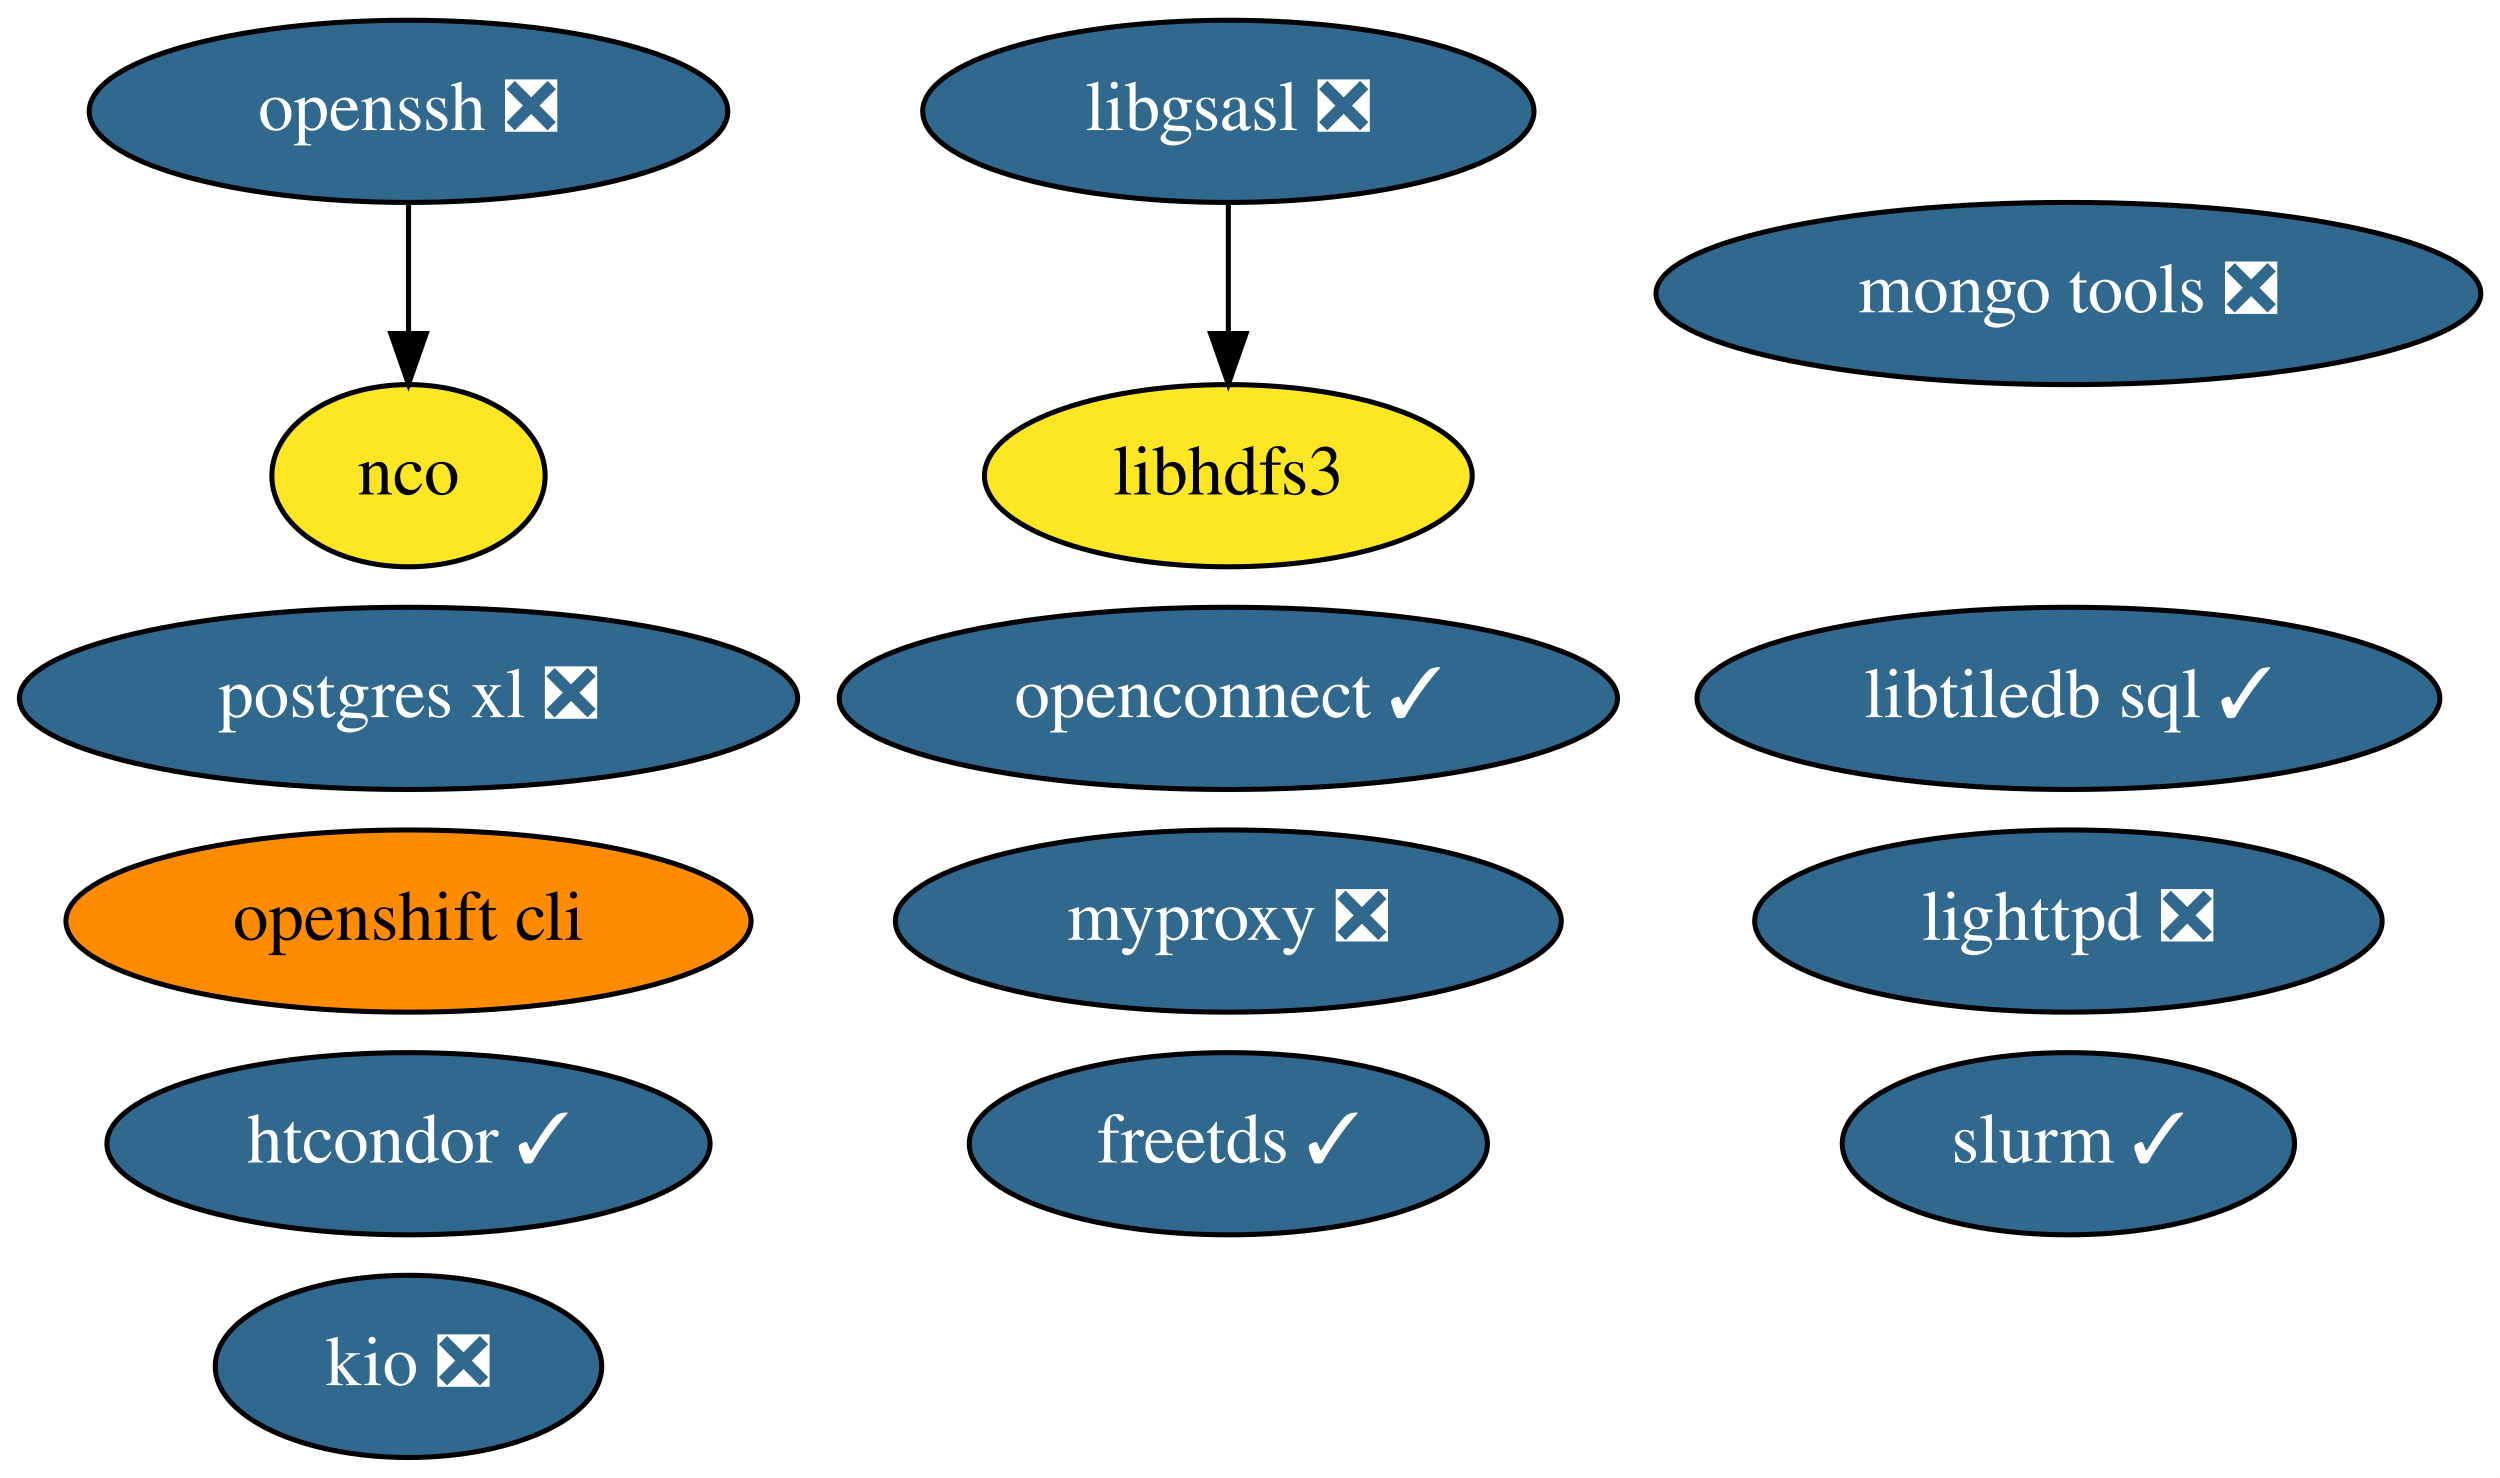
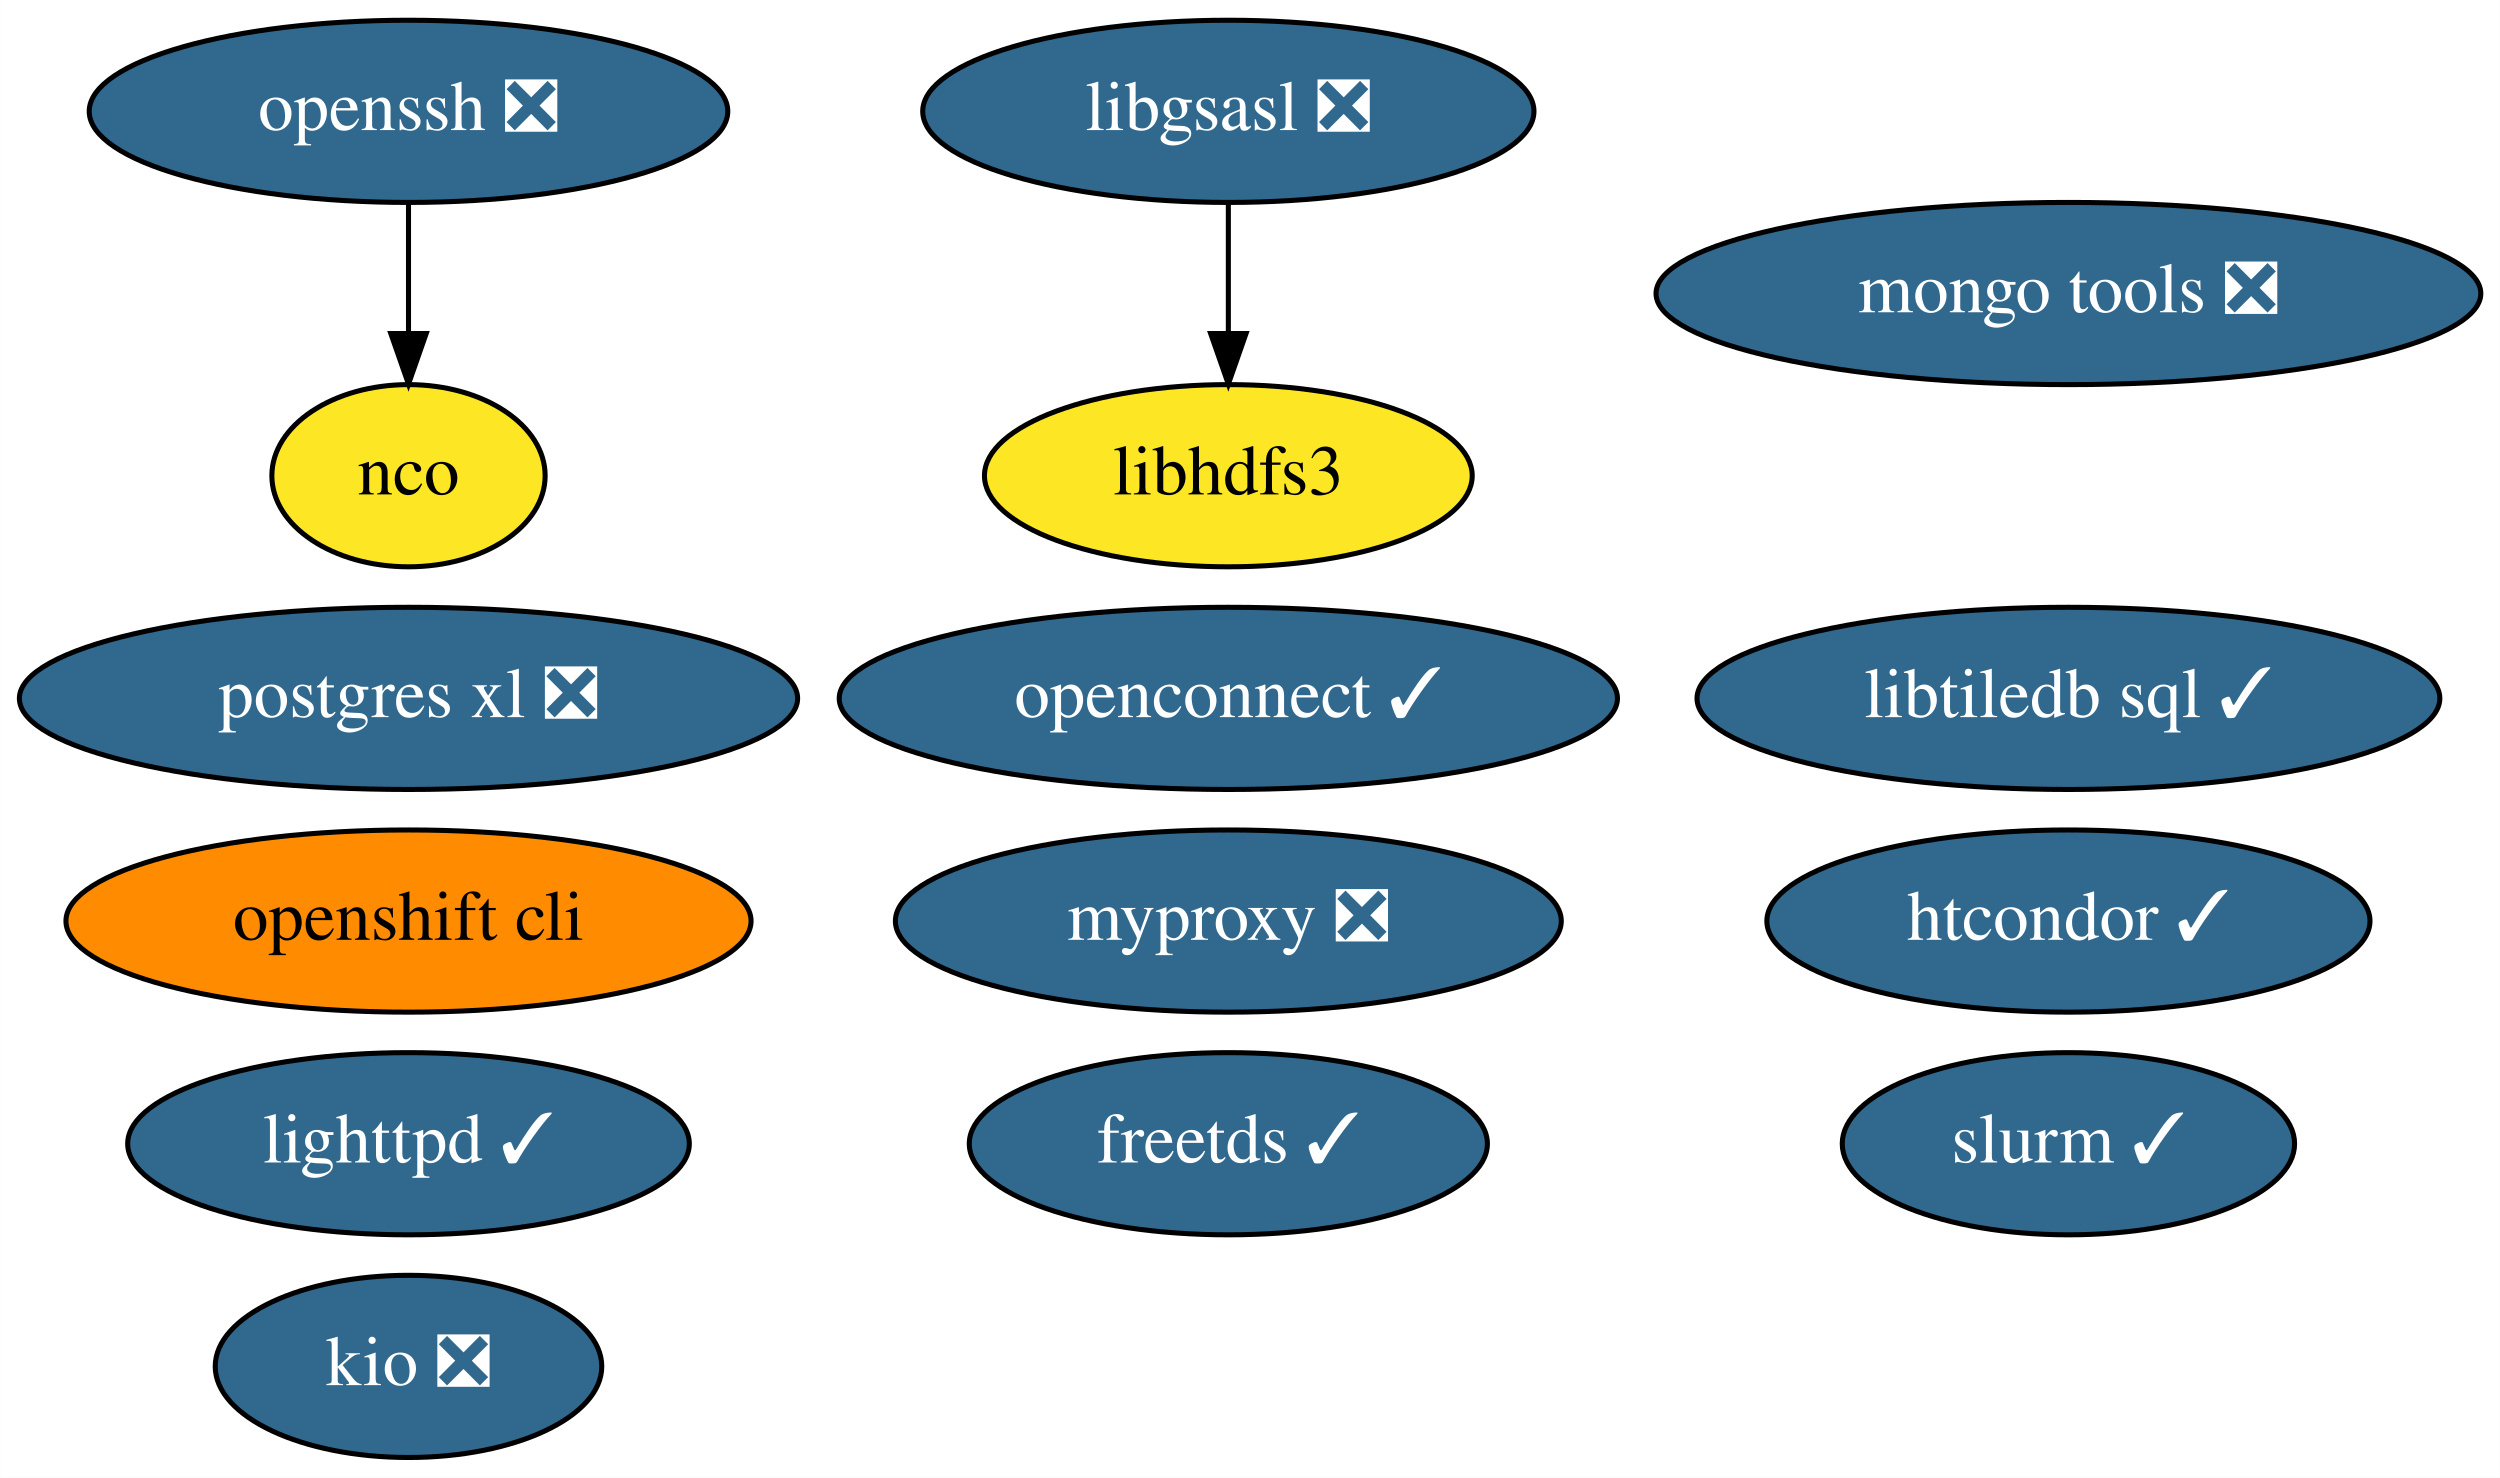
<svg xmlns="http://www.w3.org/2000/svg" xmlns:xlink="http://www.w3.org/1999/xlink" width="494pt" height="292pt" viewBox="0.00 0.00 493.94 292.00">
  <g id="graph0" class="graph" transform="scale(1 1) rotate(0) translate(4 288)">
    <polygon fill="white" stroke="none" points="-4,4 -4,-288 489.94,-288 489.94,4 -4,4" />
    <g id="node1" class="node">
      <g id="a_node1">
        <a xlink:href="https://github.com/conda-forge/freetds-feedstock/pull/26" xlink:title="freetds ✓">
          <ellipse fill="#31688e" stroke="black" cx="238.69" cy="-62" rx="51.19" ry="18" />
          <text text-anchor="middle" x="238.69" y="-58.3" font-family="Times,serif" font-size="14.00" fill="white">freetds ✓</text>
        </a>
      </g>
    </g>
    <g id="node2" class="node">
      <g id="a_node2">
        <a xlink:href="https://github.com/conda-forge/libgsasl-feedstock/pull/26" xlink:title="libgsasl ❎">
          <ellipse fill="#31688e" stroke="black" cx="238.69" cy="-266" rx="60.39" ry="18" />
          <text text-anchor="middle" x="238.69" y="-262.3" font-family="Times,serif" font-size="14.00" fill="white">libgsasl ❎</text>
        </a>
      </g>
    </g>
    <g id="node6" class="node">
      <g id="a_node6">
        <a xlink:href="https://github.com/conda-forge/libhdfs3-feedstock" xlink:title="libhdfs3">
          <ellipse fill="#fde725" stroke="black" cx="238.69" cy="-194" rx="48.19" ry="18" />
          <text text-anchor="middle" x="238.69" y="-190.3" font-family="Times,serif" font-size="14.00">libhdfs3</text>
        </a>
      </g>
    </g>
    <g id="edge1" class="edge">
      <path fill="none" stroke="black" d="M238.69,-247.7C238.69,-239.98 238.69,-230.71 238.69,-222.11" />
      <polygon fill="black" stroke="black" points="242.19,-222.1 238.69,-212.1 235.19,-222.1 242.19,-222.1" />
    </g>
    <g id="node3" class="node">
      <g id="a_node3">
-         <a xlink:href="https://github.com/conda-forge/lighttpd-feedstock/pull/17" xlink:title="lighttpd ❎">
-           <ellipse fill="#31688e" stroke="black" cx="404.69" cy="-106" rx="61.99" ry="18" />
-           <text text-anchor="middle" x="404.69" y="-102.3" font-family="Times,serif" font-size="14.00" fill="white">lighttpd ❎</text>
+         <a xlink:href="https://github.com/conda-forge/lighttpd-feedstock/pull/17" xlink:title="lighttpd ✓">
+           <ellipse fill="#31688e" stroke="black" cx="76.69" cy="-62" rx="55.49" ry="18" />
+           <text text-anchor="middle" x="76.69" y="-58.3" font-family="Times,serif" font-size="14.00" fill="white">lighttpd ✓</text>
        </a>
      </g>
    </g>
    <g id="node4" class="node">
      <g id="a_node4">
        <a xlink:href="https://github.com/conda-forge/nco-feedstock" xlink:title="nco">
          <ellipse fill="#fde725" stroke="black" cx="76.69" cy="-194" rx="27" ry="18" />
          <text text-anchor="middle" x="76.69" y="-190.3" font-family="Times,serif" font-size="14.00">nco</text>
        </a>
      </g>
    </g>
    <g id="node5" class="node">
      <g id="a_node5">
        <a xlink:href="https://github.com/conda-forge/postgres-xl-feedstock/pull/10" xlink:title="postgres xl ❎">
          <ellipse fill="#31688e" stroke="black" cx="76.69" cy="-150" rx="76.89" ry="18" />
          <text text-anchor="middle" x="76.69" y="-146.3" font-family="Times,serif" font-size="14.00" fill="white">postgres xl ❎</text>
        </a>
      </g>
    </g>
    <g id="node7" class="node">
      <g id="a_node7">
        <a xlink:href="https://github.com/conda-forge/mongo-tools-feedstock/pull/34" xlink:title="mongo tools ❎">
          <ellipse fill="#31688e" stroke="black" cx="404.69" cy="-230" rx="81.49" ry="18" />
          <text text-anchor="middle" x="404.69" y="-226.3" font-family="Times,serif" font-size="14.00" fill="white">mongo tools ❎</text>
        </a>
      </g>
    </g>
    <g id="node8" class="node">
      <g id="a_node8">
        <a xlink:href="https://github.com/conda-forge/openssh-feedstock/pull/22" xlink:title="openssh ❎">
          <ellipse fill="#31688e" stroke="black" cx="76.69" cy="-266" rx="63.09" ry="18" />
          <text text-anchor="middle" x="76.69" y="-262.3" font-family="Times,serif" font-size="14.00" fill="white">openssh ❎</text>
        </a>
      </g>
    </g>
    <g id="edge2" class="edge">
      <path fill="none" stroke="black" d="M76.69,-247.7C76.69,-239.98 76.69,-230.71 76.69,-222.11" />
      <polygon fill="black" stroke="black" points="80.19,-222.1 76.69,-212.1 73.19,-222.1 80.19,-222.1" />
    </g>
    <g id="node9" class="node">
      <g id="a_node9">
        <a xlink:href="https://github.com/conda-forge/openshift-cli-feedstock" xlink:title="openshift cli">
          <ellipse fill="#ff8c00" stroke="black" cx="76.69" cy="-106" rx="67.69" ry="18" />
          <text text-anchor="middle" x="76.69" y="-102.3" font-family="Times,serif" font-size="14.00">openshift cli</text>
        </a>
      </g>
    </g>
    <g id="node10" class="node">
      <g id="a_node10">
        <a xlink:href="https://github.com/conda-forge/htcondor-feedstock/pull/143" xlink:title="htcondor ✓">
-           <ellipse fill="#31688e" stroke="black" cx="76.69" cy="-62" rx="59.59" ry="18" />
-           <text text-anchor="middle" x="76.69" y="-58.3" font-family="Times,serif" font-size="14.00" fill="white">htcondor ✓</text>
+           <ellipse fill="#31688e" stroke="black" cx="404.69" cy="-106" rx="59.59" ry="18" />
+           <text text-anchor="middle" x="404.69" y="-102.3" font-family="Times,serif" font-size="14.00" fill="white">htcondor ✓</text>
        </a>
      </g>
    </g>
    <g id="node11" class="node">
      <g id="a_node11">
        <a xlink:href="https://github.com/conda-forge/libtiledb-sql-feedstock/pull/106" xlink:title="libtiledb sql ✓">
          <ellipse fill="#31688e" stroke="black" cx="404.69" cy="-150" rx="73.39" ry="18" />
          <text text-anchor="middle" x="404.69" y="-146.3" font-family="Times,serif" font-size="14.00" fill="white">libtiledb sql ✓</text>
        </a>
      </g>
    </g>
    <g id="node12" class="node">
      <g id="a_node12">
        <a xlink:href="https://github.com/conda-forge/kio-feedstock/pull/19" xlink:title="kio ❎">
          <ellipse fill="#31688e" stroke="black" cx="76.69" cy="-18" rx="38.19" ry="18" />
          <text text-anchor="middle" x="76.69" y="-14.3" font-family="Times,serif" font-size="14.00" fill="white">kio ❎</text>
        </a>
      </g>
    </g>
    <g id="node13" class="node">
      <g id="a_node13">
        <a xlink:href="https://github.com/conda-forge/openconnect-feedstock/pull/15" xlink:title="openconnect ✓">
          <ellipse fill="#31688e" stroke="black" cx="238.69" cy="-150" rx="76.89" ry="18" />
          <text text-anchor="middle" x="238.69" y="-146.3" font-family="Times,serif" font-size="14.00" fill="white">openconnect ✓</text>
        </a>
      </g>
    </g>
    <g id="node14" class="node">
      <g id="a_node14">
        <a xlink:href="https://github.com/conda-forge/myproxy-feedstock/pull/6" xlink:title="myproxy ❎">
          <ellipse fill="#31688e" stroke="black" cx="238.69" cy="-106" rx="65.79" ry="18" />
          <text text-anchor="middle" x="238.69" y="-102.3" font-family="Times,serif" font-size="14.00" fill="white">myproxy ❎</text>
        </a>
      </g>
    </g>
    <g id="node15" class="node">
      <g id="a_node15">
        <a xlink:href="https://github.com/conda-forge/slurm-feedstock/pull/5" xlink:title="slurm ✓">
          <ellipse fill="#31688e" stroke="black" cx="404.69" cy="-62" rx="44.69" ry="18" />
          <text text-anchor="middle" x="404.69" y="-58.3" font-family="Times,serif" font-size="14.00" fill="white">slurm ✓</text>
        </a>
      </g>
    </g>
  </g>
</svg>
